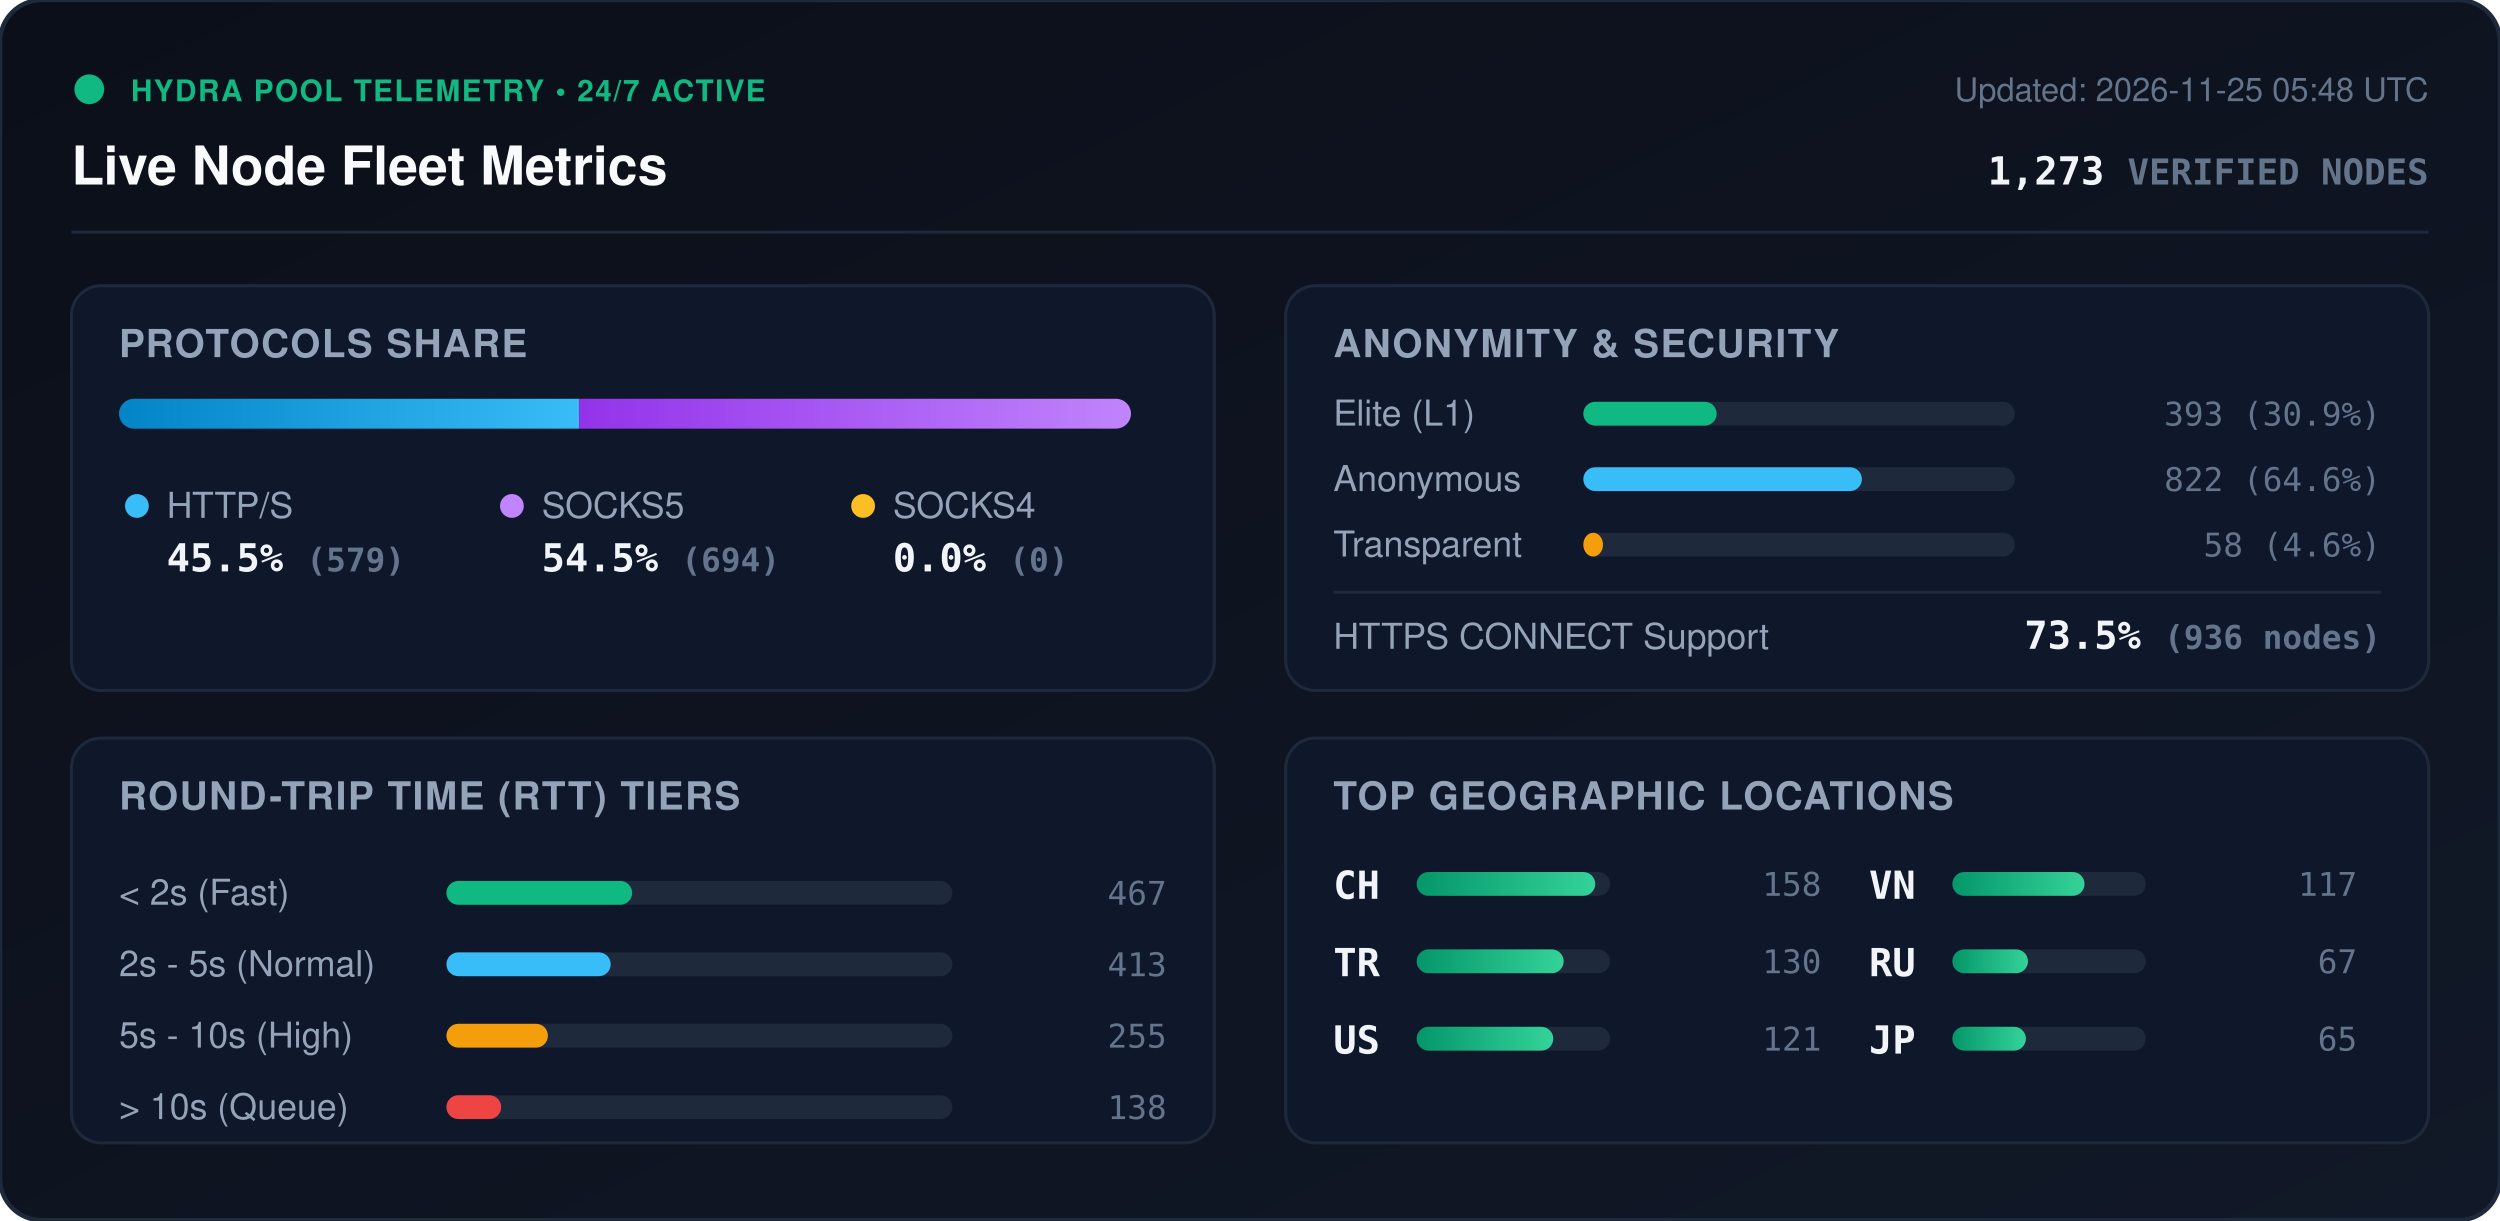
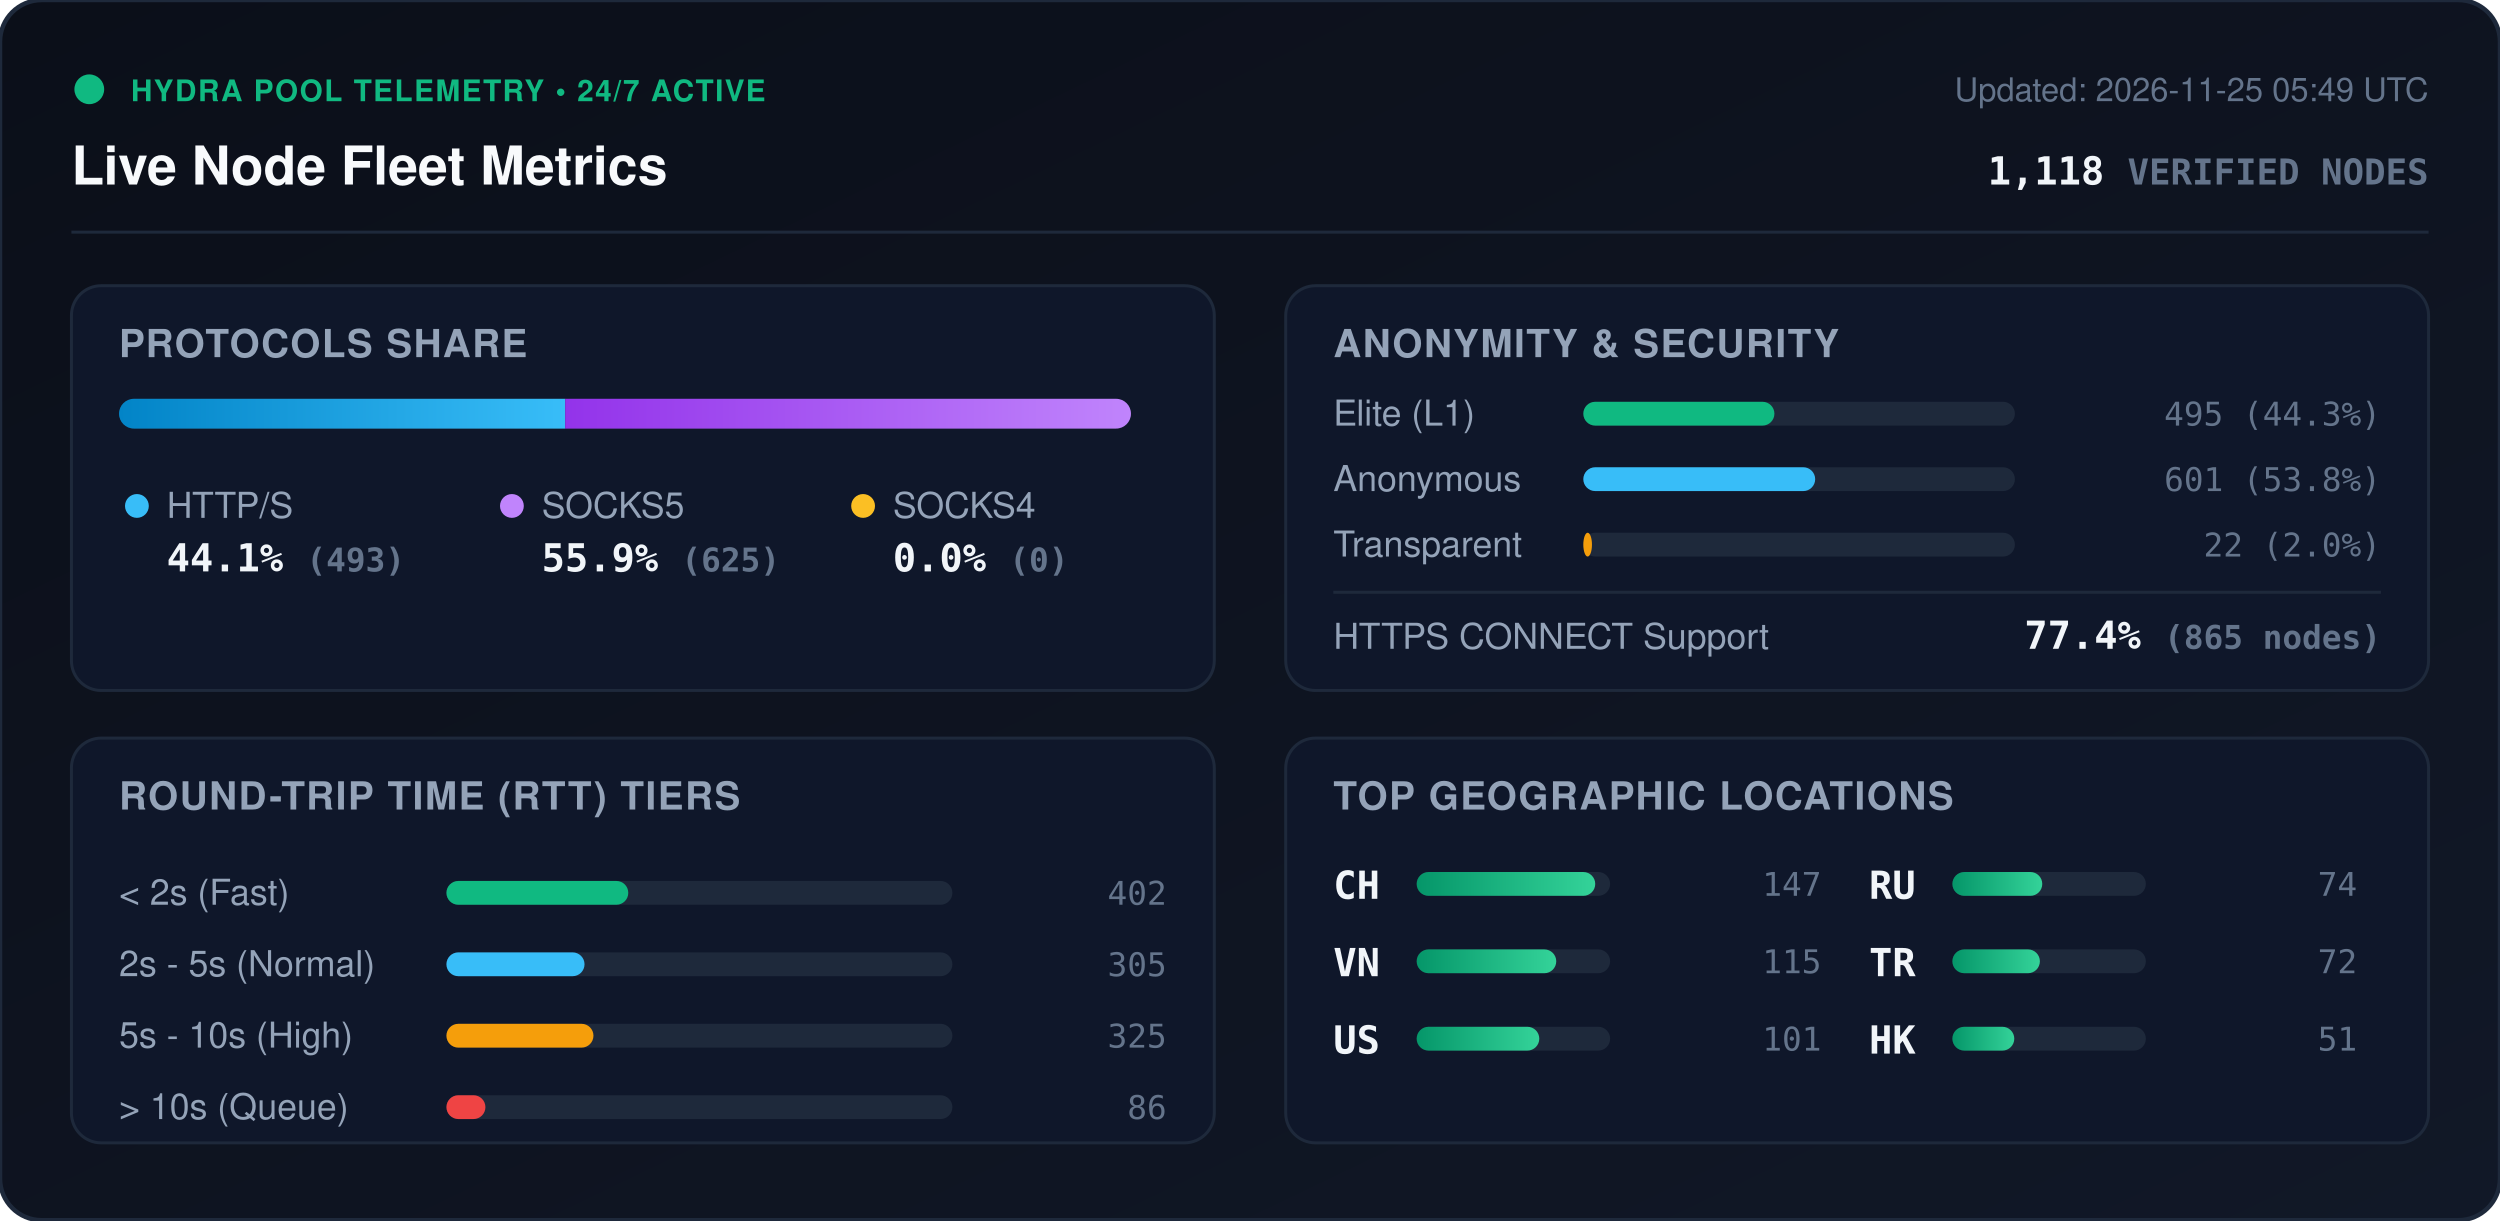
<svg xmlns="http://www.w3.org/2000/svg" viewBox="0 0 840 410" width="840" height="410" style="max-width: 100%; height: auto;">
  <defs>
    <linearGradient id="bg" x1="0%" y1="0%" x2="100%" y2="100%">
      <stop offset="0%" stop-color="#0b0f19" />
      <stop offset="100%" stop-color="#111827" />
    </linearGradient>
    <linearGradient id="bar-http" x1="0%" y1="0%" x2="100%" y2="0%">
      <stop offset="0%" stop-color="#0284c7" />
      <stop offset="100%" stop-color="#38bdf8" />
    </linearGradient>
    <linearGradient id="bar-socks5" x1="0%" y1="0%" x2="100%" y2="0%">
      <stop offset="0%" stop-color="#9333ea" />
      <stop offset="100%" stop-color="#c084fc" />
    </linearGradient>
    <linearGradient id="bar-socks4" x1="0%" y1="0%" x2="100%" y2="0%">
      <stop offset="0%" stop-color="#d97706" />
      <stop offset="100%" stop-color="#fbbf24" />
    </linearGradient>
    <linearGradient id="bar-green" x1="0%" y1="0%" x2="100%" y2="0%">
      <stop offset="0%" stop-color="#059669" />
      <stop offset="100%" stop-color="#34d399" />
    </linearGradient>
    <clipPath id="prog-track-clip">
      <rect width="340.0" height="10" rx="5" />
    </clipPath>
    <style>
      .title { font: 700 18px -apple-system, BlinkMacSystemFont, 'Segoe UI', Helvetica, Arial, sans-serif; fill: #f8fafc; }
      .sub { font: 500 11px -apple-system, BlinkMacSystemFont, 'Segoe UI', Helvetica, Arial, sans-serif; fill: #64748b; }
      .section-hdr { font: 600 13px -apple-system, BlinkMacSystemFont, 'Segoe UI', Helvetica, Arial, sans-serif; fill: #94a3b8; letter-spacing: 0.5px; }
      .metric-val { font: 700 13px -apple-system, BlinkMacSystemFont, 'Segoe UI', Helvetica, Arial, sans-serif; fill: #f1f5f9; }
      .metric-lbl { font: 500 12px -apple-system, BlinkMacSystemFont, 'Segoe UI', Helvetica, Arial, sans-serif; fill: #94a3b8; }
      .badge-txt { font: 700 10px -apple-system, BlinkMacSystemFont, 'Segoe UI', Helvetica, Arial, sans-serif; fill: #10b981; letter-spacing: 0.5px; }
      .mono { font-family: ui-monospace, SFMono-Regular, Menlo, Monaco, Consolas, monospace; }
      .pulse { animation: beacon 2s infinite ease-in-out; }
      @keyframes beacon { 0%, 100% { opacity: 1; } 50% { opacity: 0.35; } }
    </style>
  </defs>
  <rect width="840" height="410" rx="14" fill="url(#bg)" stroke="#1e293b" stroke-width="1.5" />
  <g transform="translate(24, 24)">
    <circle cx="6" cy="6" r="5" fill="#10b981" class="pulse" />
    <text x="20" y="10" class="badge-txt">HYDRA POOL TELEMETRY • 24/7 ACTIVE</text>
    <text x="0" y="38" class="title">Live Node Fleet Metrics</text>
-     <text x="792" y="10" text-anchor="end" class="sub">Updated: 2026-11-25 05:48 UTC</text>
-     <text x="792" y="38" text-anchor="end" class="metric-val mono" fill="#38bdf8">1,273 <tspan font-size="12" fill="#64748b">VERIFIED NODES</tspan>
+     <text x="792" y="10" text-anchor="end" class="sub">Updated: 2026-11-25 05:49 UTC</text>
+     <text x="792" y="38" text-anchor="end" class="metric-val mono" fill="#38bdf8">1,118 <tspan font-size="12" fill="#64748b">VERIFIED NODES</tspan>
    </text>
  </g>
  <line x1="24" y1="78" x2="816" y2="78" stroke="#1e293b" stroke-width="1" />
  <g transform="translate(24, 96)">
    <rect width="384" height="136" rx="10" fill="#0f172a" stroke="#1e293b" />
    <text x="16" y="24" class="section-hdr">PROTOCOLS SHARE</text>
    <g transform="translate(16, 38)">
      <rect width="340.0" height="10" rx="5" fill="#1e293b" />
      <g clip-path="url(#prog-track-clip)">
-         <rect x="0" width="154.6" height="10" fill="url(#bar-http)" />
-         <rect x="154.6" width="185.4" height="10" fill="url(#bar-socks5)" />
+         <rect x="0" width="149.9" height="10" fill="url(#bar-http)" />
+         <rect x="149.9" width="190.1" height="10" fill="url(#bar-socks5)" />
        <rect x="340.0" width="0.0" height="10" fill="url(#bar-socks4)" />
      </g>
    </g>
    <g transform="translate(16, 68)">
      <circle cx="6" cy="6" r="4" fill="#38bdf8" />
      <text x="16" y="10" class="metric-lbl">HTTP/S</text>
-       <text x="16" y="28" class="metric-val mono">45.5% <tspan font-size="11" fill="#64748b">(579)</tspan>
+       <text x="16" y="28" class="metric-val mono">44.1% <tspan font-size="11" fill="#64748b">(493)</tspan>
      </text>
      <circle cx="132" cy="6" r="4" fill="#c084fc" />
      <text x="142" y="10" class="metric-lbl">SOCKS5</text>
-       <text x="142" y="28" class="metric-val mono">54.5% <tspan font-size="11" fill="#64748b">(694)</tspan>
+       <text x="142" y="28" class="metric-val mono">55.9% <tspan font-size="11" fill="#64748b">(625)</tspan>
      </text>
      <circle cx="250" cy="6" r="4" fill="#fbbf24" />
      <text x="260" y="10" class="metric-lbl">SOCKS4</text>
      <text x="260" y="28" class="metric-val mono">0.0% <tspan font-size="11" fill="#64748b">(0)</tspan>
      </text>
    </g>
  </g>
  <g transform="translate(432, 96)">
    <rect width="384" height="136" rx="10" fill="#0f172a" stroke="#1e293b" />
    <text x="16" y="24" class="section-hdr">ANONYMITY &amp; SECURITY</text>
    <text x="16" y="47" class="metric-lbl">Elite (L1)</text>
    <rect x="100" y="39" width="145.0" height="8" rx="4" fill="#1e293b" />
-     <rect x="100" y="39" width="44.8" height="8" rx="4" fill="#10b981" />
-     <text x="368" y="47" text-anchor="end" class="mono sub" fill="#e2e8f0">393 (30.9%)</text>
+     <rect x="100" y="39" width="64.2" height="8" rx="4" fill="#10b981" />
+     <text x="368" y="47" text-anchor="end" class="mono sub" fill="#e2e8f0">495 (44.3%)</text>
    <text x="16" y="69" class="metric-lbl">Anonymous</text>
    <rect x="100" y="61" width="145.0" height="8" rx="4" fill="#1e293b" />
-     <rect x="100" y="61" width="93.6" height="8" rx="4" fill="#38bdf8" />
-     <text x="368" y="69" text-anchor="end" class="mono sub" fill="#e2e8f0">822 (64.6%)</text>
+     <rect x="100" y="61" width="77.9" height="8" rx="4" fill="#38bdf8" />
+     <text x="368" y="69" text-anchor="end" class="mono sub" fill="#e2e8f0">601 (53.8%)</text>
    <text x="16" y="91" class="metric-lbl">Transparent</text>
    <rect x="100" y="83" width="145.0" height="8" rx="4" fill="#1e293b" />
-     <rect x="100" y="83" width="6.6" height="8" rx="4" fill="#f59e0b" />
-     <text x="368" y="91" text-anchor="end" class="mono sub" fill="#e2e8f0">58 (4.6%)</text>
+     <rect x="100" y="83" width="2.9" height="8" rx="4" fill="#f59e0b" />
+     <text x="368" y="91" text-anchor="end" class="mono sub" fill="#e2e8f0">22 (2.0%)</text>
    <line x1="16" y1="103" x2="368" y2="103" stroke="#1e293b" stroke-width="1" />
    <text x="16" y="122" class="metric-lbl">HTTPS CONNECT Support</text>
-     <text x="368" y="122" text-anchor="end" class="metric-val mono" fill="#34d399">73.5% <tspan font-size="11" fill="#64748b">(936 nodes)</tspan>
+     <text x="368" y="122" text-anchor="end" class="metric-val mono" fill="#34d399">77.4% <tspan font-size="11" fill="#64748b">(865 nodes)</tspan>
    </text>
  </g>
  <g transform="translate(24, 248)">
    <rect width="384" height="136" rx="10" fill="#0f172a" stroke="#1e293b" />
    <text x="16" y="24" class="section-hdr">ROUND-TRIP TIME (RTT) TIERS</text>
    <g transform="translate(16, 42)">
      <text x="0" y="14" class="metric-lbl">&lt; 2s (Fast)</text>
      <rect x="110" y="6" width="170" height="8" rx="4" fill="#1e293b" />
-       <rect x="110" y="6" width="62.4" height="8" rx="4" fill="#10b981" />
-       <text x="352" y="14" text-anchor="end" class="mono sub">467</text>
+       <rect x="110" y="6" width="61.1" height="8" rx="4" fill="#10b981" />
+       <text x="352" y="14" text-anchor="end" class="mono sub">402</text>
      <text x="0" y="38" class="metric-lbl">2s - 5s (Normal)</text>
      <rect x="110" y="30" width="170" height="8" rx="4" fill="#1e293b" />
-       <rect x="110" y="30" width="55.2" height="8" rx="4" fill="#38bdf8" />
-       <text x="352" y="38" text-anchor="end" class="mono sub">413</text>
+       <rect x="110" y="30" width="46.4" height="8" rx="4" fill="#38bdf8" />
+       <text x="352" y="38" text-anchor="end" class="mono sub">305</text>
      <text x="0" y="62" class="metric-lbl">5s - 10s (High)</text>
      <rect x="110" y="54" width="170" height="8" rx="4" fill="#1e293b" />
-       <rect x="110" y="54" width="34.1" height="8" rx="4" fill="#f59e0b" />
-       <text x="352" y="62" text-anchor="end" class="mono sub">255</text>
+       <rect x="110" y="54" width="49.4" height="8" rx="4" fill="#f59e0b" />
+       <text x="352" y="62" text-anchor="end" class="mono sub">325</text>
      <text x="0" y="86" class="metric-lbl">&gt; 10s (Queue)</text>
      <rect x="110" y="78" width="170" height="8" rx="4" fill="#1e293b" />
-       <rect x="110" y="78" width="18.4" height="8" rx="4" fill="#ef4444" />
-       <text x="352" y="86" text-anchor="end" class="mono sub">138</text>
+       <rect x="110" y="78" width="13.1" height="8" rx="4" fill="#ef4444" />
+       <text x="352" y="86" text-anchor="end" class="mono sub">86</text>
    </g>
  </g>
  <g transform="translate(432, 248)">
    <rect width="384" height="136" rx="10" fill="#0f172a" stroke="#1e293b" />
    <text x="16" y="24" class="section-hdr">TOP GEOGRAPHIC LOCATIONS</text>
    <g transform="translate(16, 42)">
      <g transform="translate(0, 0)">
        <text x="0" y="12" class="mono metric-val" font-size="12">CH</text>
        <rect x="28" y="3" width="65" height="8" rx="4" fill="#1e293b" />
        <rect x="28" y="3" width="60.0" height="8" rx="4" fill="url(#bar-green)" />
-         <text x="164" y="11" text-anchor="end" class="mono sub">158</text>
+         <text x="164" y="11" text-anchor="end" class="mono sub">147</text>
      </g>
      <g transform="translate(0, 26)">
-         <text x="0" y="12" class="mono metric-val" font-size="12">TR</text>
+         <text x="0" y="12" class="mono metric-val" font-size="12">VN</text>
        <rect x="28" y="3" width="65" height="8" rx="4" fill="#1e293b" />
-         <rect x="28" y="3" width="49.4" height="8" rx="4" fill="url(#bar-green)" />
-         <text x="164" y="11" text-anchor="end" class="mono sub">130</text>
+         <rect x="28" y="3" width="46.9" height="8" rx="4" fill="url(#bar-green)" />
+         <text x="164" y="11" text-anchor="end" class="mono sub">115</text>
      </g>
      <g transform="translate(0, 52)">
        <text x="0" y="12" class="mono metric-val" font-size="12">US</text>
        <rect x="28" y="3" width="65" height="8" rx="4" fill="#1e293b" />
-         <rect x="28" y="3" width="45.9" height="8" rx="4" fill="url(#bar-green)" />
-         <text x="164" y="11" text-anchor="end" class="mono sub">121</text>
+         <rect x="28" y="3" width="41.2" height="8" rx="4" fill="url(#bar-green)" />
+         <text x="164" y="11" text-anchor="end" class="mono sub">101</text>
      </g>
      <g transform="translate(180, 0)">
-         <text x="0" y="12" class="mono metric-val" font-size="12">VN</text>
+         <text x="0" y="12" class="mono metric-val" font-size="12">RU</text>
        <rect x="28" y="3" width="65" height="8" rx="4" fill="#1e293b" />
-         <rect x="28" y="3" width="44.4" height="8" rx="4" fill="url(#bar-green)" />
-         <text x="164" y="11" text-anchor="end" class="mono sub">117</text>
+         <rect x="28" y="3" width="30.2" height="8" rx="4" fill="url(#bar-green)" />
+         <text x="164" y="11" text-anchor="end" class="mono sub">74</text>
      </g>
      <g transform="translate(180, 26)">
-         <text x="0" y="12" class="mono metric-val" font-size="12">RU</text>
+         <text x="0" y="12" class="mono metric-val" font-size="12">TR</text>
        <rect x="28" y="3" width="65" height="8" rx="4" fill="#1e293b" />
-         <rect x="28" y="3" width="25.4" height="8" rx="4" fill="url(#bar-green)" />
-         <text x="164" y="11" text-anchor="end" class="mono sub">67</text>
+         <rect x="28" y="3" width="29.4" height="8" rx="4" fill="url(#bar-green)" />
+         <text x="164" y="11" text-anchor="end" class="mono sub">72</text>
      </g>
      <g transform="translate(180, 52)">
-         <text x="0" y="12" class="mono metric-val" font-size="12">JP</text>
+         <text x="0" y="12" class="mono metric-val" font-size="12">HK</text>
        <rect x="28" y="3" width="65" height="8" rx="4" fill="#1e293b" />
-         <rect x="28" y="3" width="24.7" height="8" rx="4" fill="url(#bar-green)" />
-         <text x="164" y="11" text-anchor="end" class="mono sub">65</text>
+         <rect x="28" y="3" width="20.8" height="8" rx="4" fill="url(#bar-green)" />
+         <text x="164" y="11" text-anchor="end" class="mono sub">51</text>
      </g>
    </g>
  </g>
</svg>
